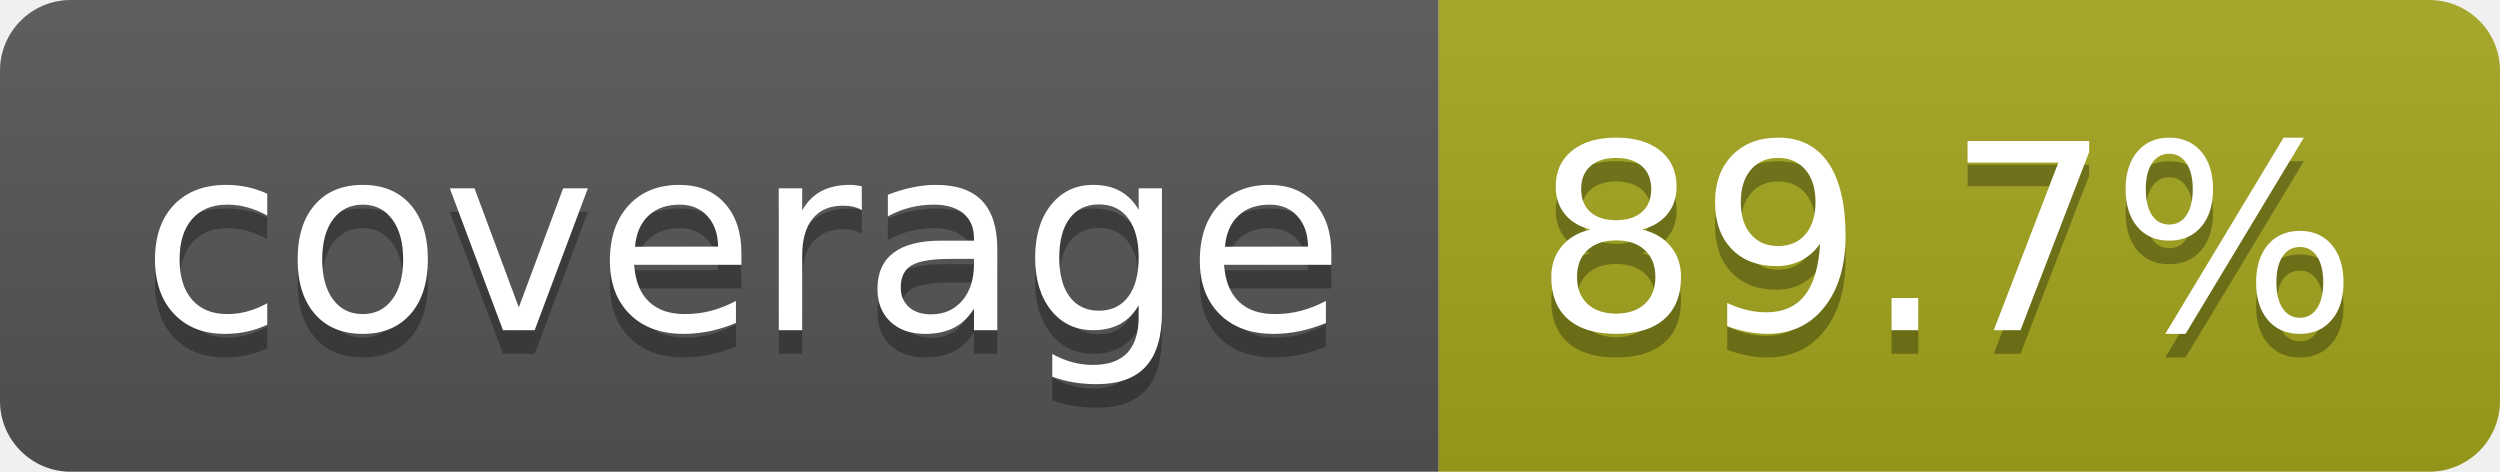
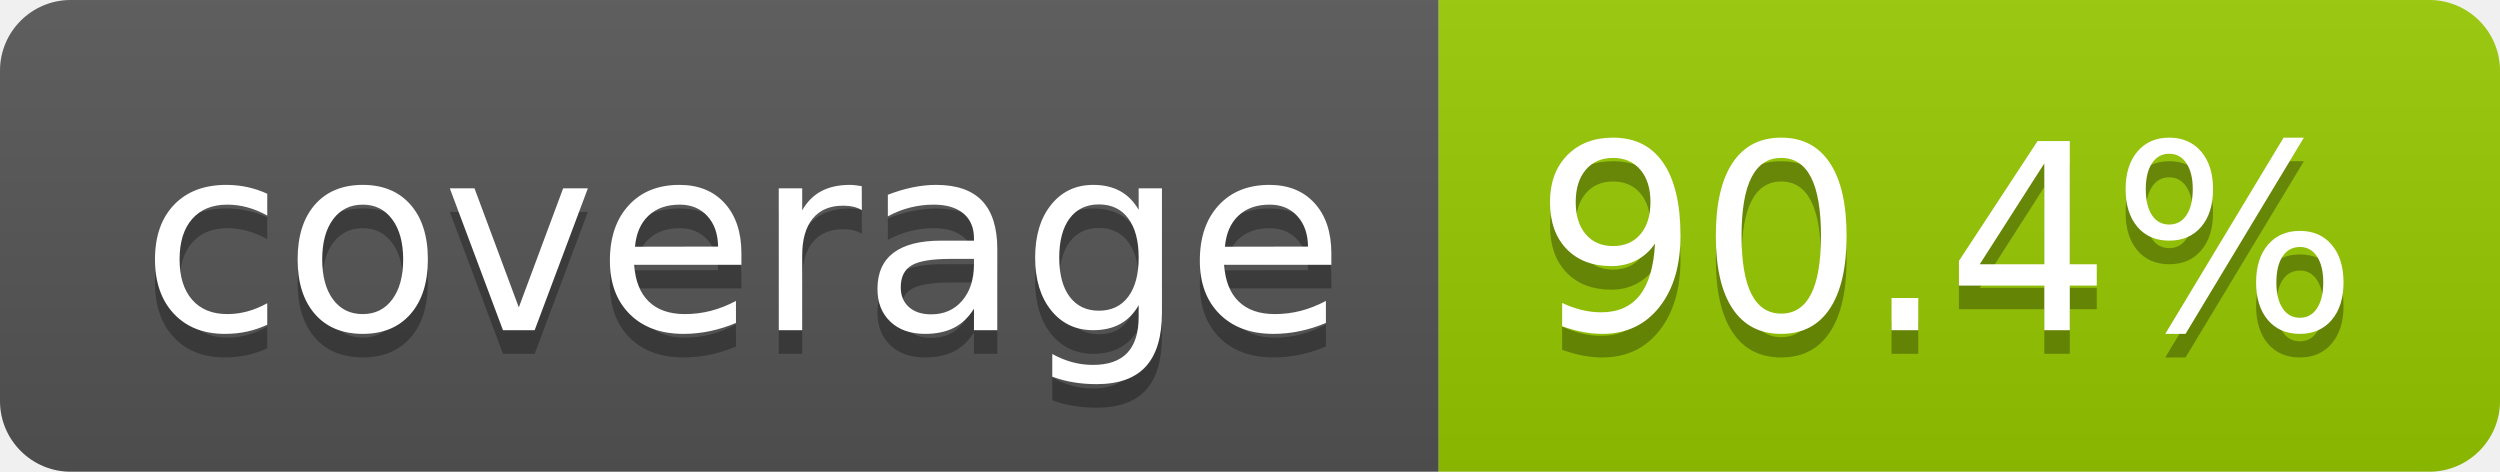
- <svg xmlns="http://www.w3.org/2000/svg" width="106" height="20" role="img" aria-label="coverage: 89.7%">
+ <svg xmlns="http://www.w3.org/2000/svg" width="106" height="20" role="img" aria-label="coverage: 90.4%">
  <linearGradient id="s" x2="0" y2="100%">
    <stop offset="0" stop-color="#bbb" stop-opacity=".1" />
    <stop offset="1" stop-opacity=".1" />
  </linearGradient>
  <clipPath id="r">
    <rect width="106" height="20" rx="3" fill="#fff" />
  </clipPath>
  <g clip-path="url(#r)">
    <rect width="61" height="20" fill="#555" />
-     <rect x="61" width="45" height="20" fill="#a4a61d" />
+     <rect x="61" width="45" height="20" fill="#97ca00" />
    <rect width="106" height="20" fill="url(#s)" />
  </g>
  <g fill="#fff" text-anchor="middle" font-family="Verdana,Geneva,DejaVu Sans,sans-serif" text-rendering="geometricPrecision" font-size="110">
    <text aria-hidden="true" x="315" y="150" fill="#010101" fill-opacity=".3" transform="scale(.1)" textLength="510">coverage</text>
    <text x="315" y="140" transform="scale(.1)" fill="#fff" textLength="510">coverage</text>
-     <text aria-hidden="true" x="825" y="150" fill="#010101" fill-opacity=".3" transform="scale(.1)" textLength="350">89.7%</text>
-     <text x="825" y="140" transform="scale(.1)" fill="#fff" textLength="350">89.7%</text>
+     <text aria-hidden="true" x="825" y="150" fill="#010101" fill-opacity=".3" transform="scale(.1)" textLength="350">90.4%</text>
+     <text x="825" y="140" transform="scale(.1)" fill="#fff" textLength="350">90.4%</text>
  </g>
</svg>
